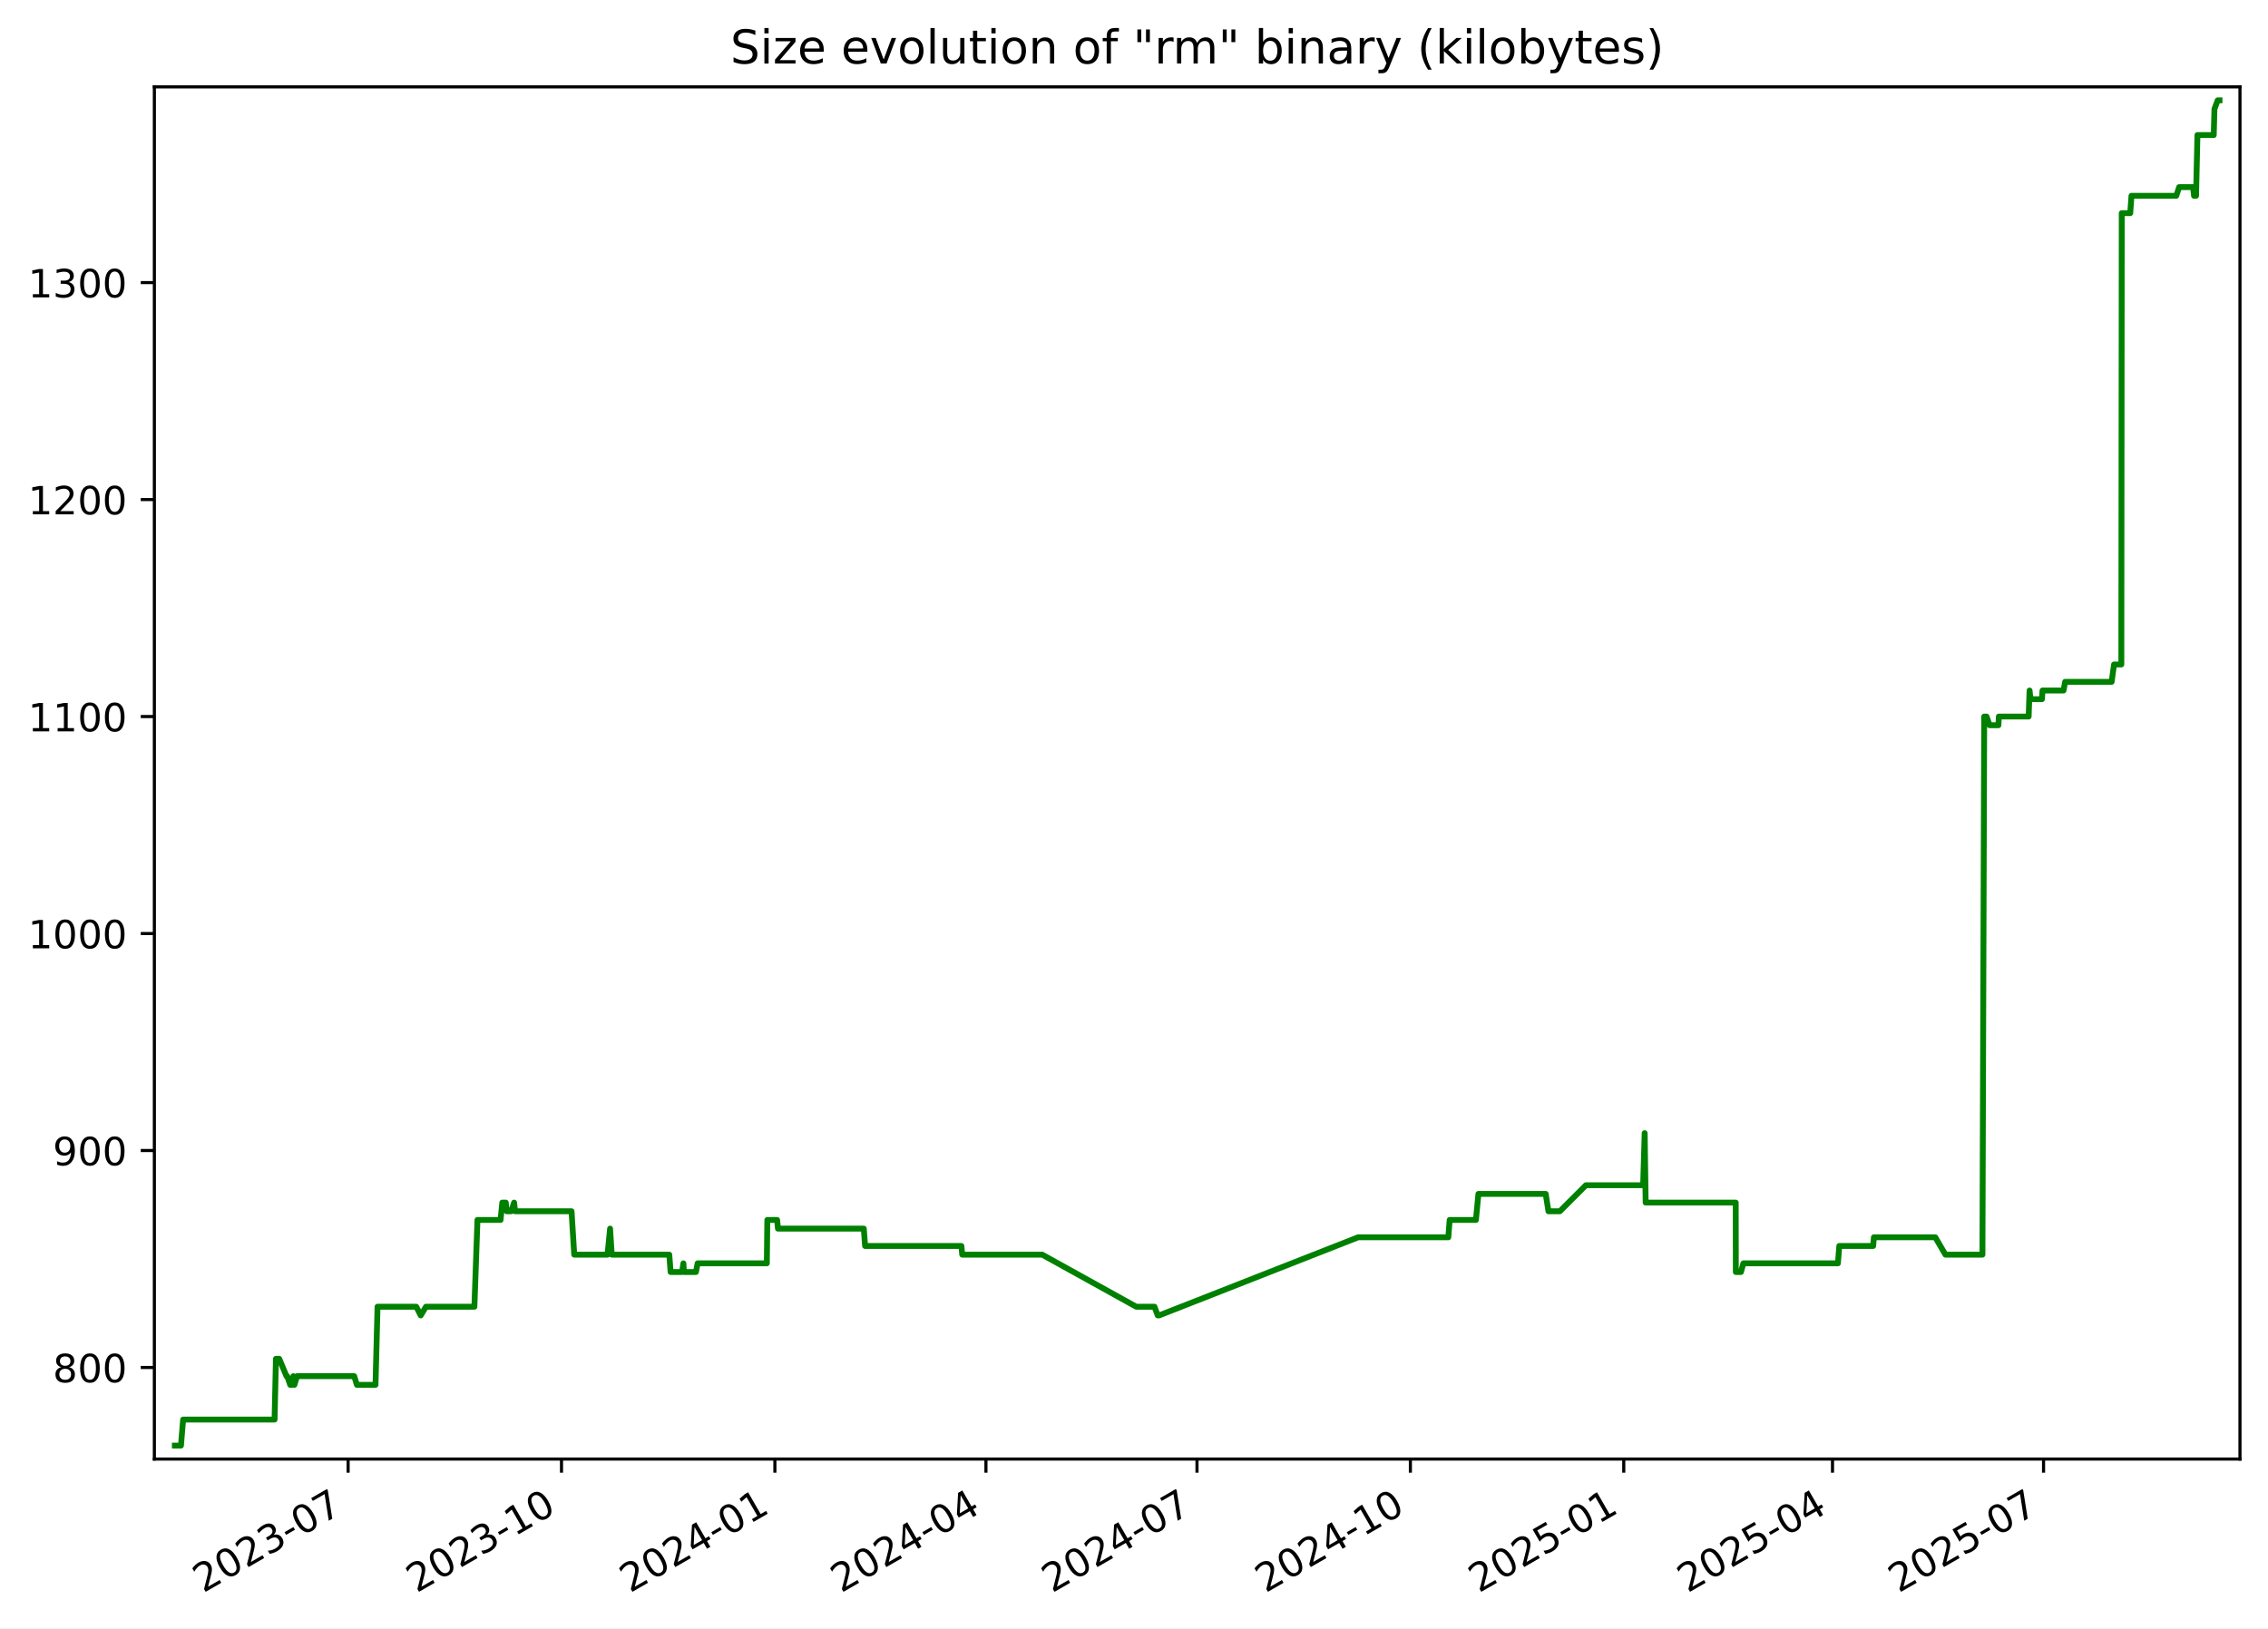
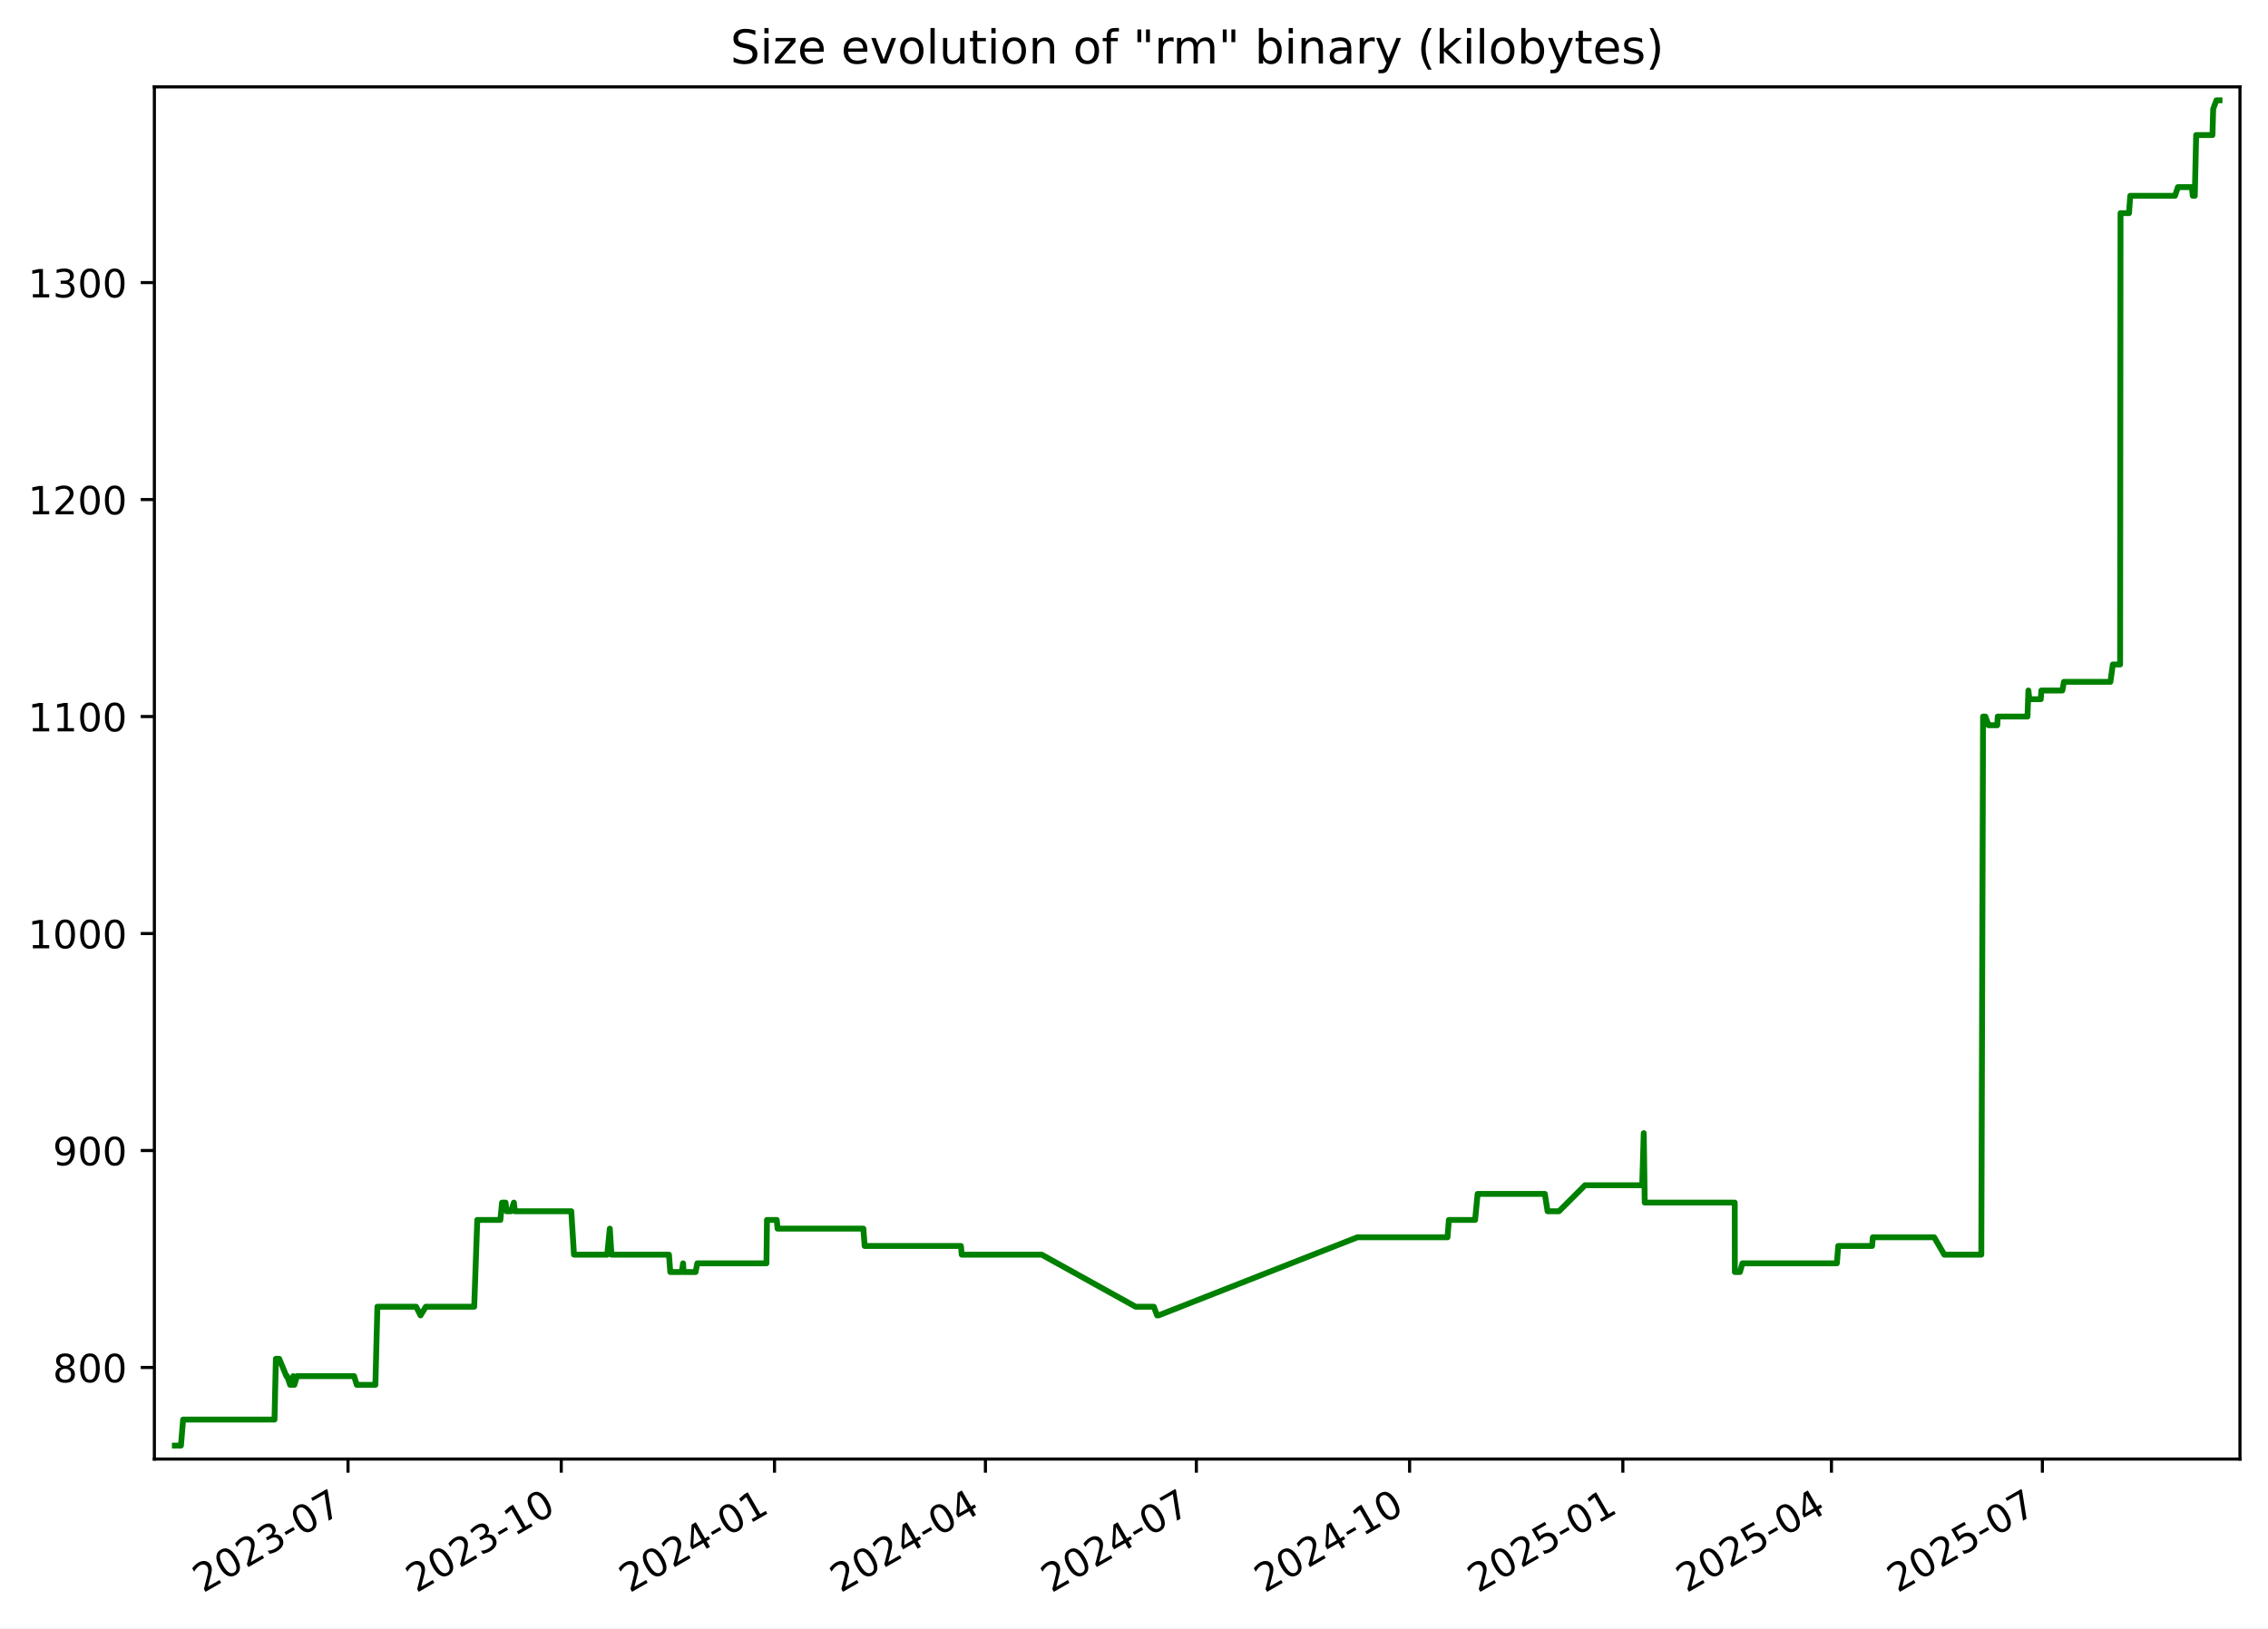
<svg xmlns="http://www.w3.org/2000/svg" xmlns:xlink="http://www.w3.org/1999/xlink" width="582.53pt" height="418.303pt" viewBox="0 0 582.53 418.303" version="1.1">
  <defs>
    <style type="text/css">*{stroke-linejoin: round; stroke-linecap: butt}</style>
  </defs>
  <g id="figure_1">
    <g id="patch_1">
      <path d="M -0 418.303  L 582.53 418.303  L 582.53 0  L -0 0  z " style="fill: #ffffff" />
    </g>
    <g id="axes_1">
      <g id="patch_2">
        <path d="M 39.65 374.83  L 575.33 374.83  L 575.33 22.318  L 39.65 22.318  z " style="fill: #ffffff" />
      </g>
      <g id="matplotlib.axis_1">
        <g id="xtick_1">
          <g id="line2d_1">
            <defs>
-               <path id="me34fbdc26d" d="M 0 0  L 0 3.5  " style="stroke: #000000; stroke-width: 0.8" />
+               <path id="mf357671315" d="M 0 0  L 0 3.5  " style="stroke: #000000; stroke-width: 0.8" />
            </defs>
            <g>
-               <use xlink:href="#me34fbdc26d" x="89.414" y="374.83" style="stroke: #000000; stroke-width: 0.8" />
+               <use xlink:href="#mf357671315" x="89.386" y="374.83" style="stroke: #000000; stroke-width: 0.8" />
            </g>
          </g>
          <g id="text_1">
-             <g transform="translate(52.18914 409.302) rotate(-30) scale(0.1 -0.1)">
+             <g transform="translate(52.16118 409.302) rotate(-30) scale(0.1 -0.1)">
              <defs>
                <path id="DejaVuSans-32" d="M 1228 531  L 3431 531  L 3431 0  L 469 0  L 469 531  Q 828 903 1448 1529  Q 2069 2156 2228 2338  Q 2531 2678 2651 2914  Q 2772 3150 2772 3378  Q 2772 3750 2511 3984  Q 2250 4219 1831 4219  Q 1534 4219 1204 4116  Q 875 4013 500 3803  L 500 4441  Q 881 4594 1212 4672  Q 1544 4750 1819 4750  Q 2544 4750 2975 4387  Q 3406 4025 3406 3419  Q 3406 3131 3298 2873  Q 3191 2616 2906 2266  Q 2828 2175 2409 1742  Q 1991 1309 1228 531  z " transform="scale(0.015625)" />
                <path id="DejaVuSans-30" d="M 2034 4250  Q 1547 4250 1301 3770  Q 1056 3291 1056 2328  Q 1056 1369 1301 889  Q 1547 409 2034 409  Q 2525 409 2770 889  Q 3016 1369 3016 2328  Q 3016 3291 2770 3770  Q 2525 4250 2034 4250  z M 2034 4750  Q 2819 4750 3233 4129  Q 3647 3509 3647 2328  Q 3647 1150 3233 529  Q 2819 -91 2034 -91  Q 1250 -91 836 529  Q 422 1150 422 2328  Q 422 3509 836 4129  Q 1250 4750 2034 4750  z " transform="scale(0.015625)" />
                <path id="DejaVuSans-33" d="M 2597 2516  Q 3050 2419 3304 2112  Q 3559 1806 3559 1356  Q 3559 666 3084 287  Q 2609 -91 1734 -91  Q 1441 -91 1130 -33  Q 819 25 488 141  L 488 750  Q 750 597 1062 519  Q 1375 441 1716 441  Q 2309 441 2620 675  Q 2931 909 2931 1356  Q 2931 1769 2642 2001  Q 2353 2234 1838 2234  L 1294 2234  L 1294 2753  L 1863 2753  Q 2328 2753 2575 2939  Q 2822 3125 2822 3475  Q 2822 3834 2567 4026  Q 2313 4219 1838 4219  Q 1578 4219 1281 4162  Q 984 4106 628 3988  L 628 4550  Q 988 4650 1302 4700  Q 1616 4750 1894 4750  Q 2613 4750 3031 4423  Q 3450 4097 3450 3541  Q 3450 3153 3228 2886  Q 3006 2619 2597 2516  z " transform="scale(0.015625)" />
                <path id="DejaVuSans-2d" d="M 313 2009  L 1997 2009  L 1997 1497  L 313 1497  L 313 2009  z " transform="scale(0.015625)" />
                <path id="DejaVuSans-37" d="M 525 4666  L 3525 4666  L 3525 4397  L 1831 0  L 1172 0  L 2766 4134  L 525 4134  L 525 4666  z " transform="scale(0.015625)" />
              </defs>
              <use xlink:href="#DejaVuSans-32" />
              <use xlink:href="#DejaVuSans-30" x="63.623" />
              <use xlink:href="#DejaVuSans-32" x="127.246" />
              <use xlink:href="#DejaVuSans-33" x="190.869" />
              <use xlink:href="#DejaVuSans-2d" x="254.492" />
              <use xlink:href="#DejaVuSans-30" x="290.576" />
              <use xlink:href="#DejaVuSans-37" x="354.199" />
            </g>
          </g>
        </g>
        <g id="xtick_2">
          <g id="line2d_2">
            <g>
-               <use xlink:href="#me34fbdc26d" x="144.22" y="374.83" style="stroke: #000000; stroke-width: 0.8" />
+               <use xlink:href="#mf357671315" x="144.157" y="374.83" style="stroke: #000000; stroke-width: 0.8" />
            </g>
          </g>
          <g id="text_2">
-             <g transform="translate(106.995 409.302) rotate(-30) scale(0.1 -0.1)">
+             <g transform="translate(106.9326 409.302) rotate(-30) scale(0.1 -0.1)">
              <defs>
                <path id="DejaVuSans-31" d="M 794 531  L 1825 531  L 1825 4091  L 703 3866  L 703 4441  L 1819 4666  L 2450 4666  L 2450 531  L 3481 531  L 3481 0  L 794 0  L 794 531  z " transform="scale(0.015625)" />
              </defs>
              <use xlink:href="#DejaVuSans-32" />
              <use xlink:href="#DejaVuSans-30" x="63.623" />
              <use xlink:href="#DejaVuSans-32" x="127.246" />
              <use xlink:href="#DejaVuSans-33" x="190.869" />
              <use xlink:href="#DejaVuSans-2d" x="254.492" />
              <use xlink:href="#DejaVuSans-31" x="290.576" />
              <use xlink:href="#DejaVuSans-30" x="354.199" />
            </g>
          </g>
        </g>
        <g id="xtick_3">
          <g id="line2d_3">
            <g>
-               <use xlink:href="#me34fbdc26d" x="199.026" y="374.83" style="stroke: #000000; stroke-width: 0.8" />
+               <use xlink:href="#mf357671315" x="198.929" y="374.83" style="stroke: #000000; stroke-width: 0.8" />
            </g>
          </g>
          <g id="text_3">
-             <g transform="translate(161.8008 409.302) rotate(-30) scale(0.1 -0.1)">
+             <g transform="translate(161.7039 409.302) rotate(-30) scale(0.1 -0.1)">
              <defs>
                <path id="DejaVuSans-34" d="M 2419 4116  L 825 1625  L 2419 1625  L 2419 4116  z M 2253 4666  L 3047 4666  L 3047 1625  L 3713 1625  L 3713 1100  L 3047 1100  L 3047 0  L 2419 0  L 2419 1100  L 313 1100  L 313 1709  L 2253 4666  z " transform="scale(0.015625)" />
              </defs>
              <use xlink:href="#DejaVuSans-32" />
              <use xlink:href="#DejaVuSans-30" x="63.623" />
              <use xlink:href="#DejaVuSans-32" x="127.246" />
              <use xlink:href="#DejaVuSans-34" x="190.869" />
              <use xlink:href="#DejaVuSans-2d" x="254.492" />
              <use xlink:href="#DejaVuSans-30" x="290.576" />
              <use xlink:href="#DejaVuSans-31" x="354.199" />
            </g>
          </g>
        </g>
        <g id="xtick_4">
          <g id="line2d_4">
            <g>
-               <use xlink:href="#me34fbdc26d" x="253.236" y="374.83" style="stroke: #000000; stroke-width: 0.8" />
+               <use xlink:href="#mf357671315" x="253.105" y="374.83" style="stroke: #000000; stroke-width: 0.8" />
            </g>
          </g>
          <g id="text_4">
-             <g transform="translate(216.0109 409.302) rotate(-30) scale(0.1 -0.1)">
+             <g transform="translate(215.88 409.302) rotate(-30) scale(0.1 -0.1)">
              <use xlink:href="#DejaVuSans-32" />
              <use xlink:href="#DejaVuSans-30" x="63.623" />
              <use xlink:href="#DejaVuSans-32" x="127.246" />
              <use xlink:href="#DejaVuSans-34" x="190.869" />
              <use xlink:href="#DejaVuSans-2d" x="254.492" />
              <use xlink:href="#DejaVuSans-30" x="290.576" />
              <use xlink:href="#DejaVuSans-34" x="354.199" />
            </g>
          </g>
        </g>
        <g id="xtick_5">
          <g id="line2d_5">
            <g>
-               <use xlink:href="#me34fbdc26d" x="307.446" y="374.83" style="stroke: #000000; stroke-width: 0.8" />
+               <use xlink:href="#mf357671315" x="307.281" y="374.83" style="stroke: #000000; stroke-width: 0.8" />
            </g>
          </g>
          <g id="text_5">
-             <g transform="translate(270.221 409.302) rotate(-30) scale(0.1 -0.1)">
+             <g transform="translate(270.056 409.302) rotate(-30) scale(0.1 -0.1)">
              <use xlink:href="#DejaVuSans-32" />
              <use xlink:href="#DejaVuSans-30" x="63.623" />
              <use xlink:href="#DejaVuSans-32" x="127.246" />
              <use xlink:href="#DejaVuSans-34" x="190.869" />
              <use xlink:href="#DejaVuSans-2d" x="254.492" />
              <use xlink:href="#DejaVuSans-30" x="290.576" />
              <use xlink:href="#DejaVuSans-37" x="354.199" />
            </g>
          </g>
        </g>
        <g id="xtick_6">
          <g id="line2d_6">
            <g>
-               <use xlink:href="#me34fbdc26d" x="362.252" y="374.83" style="stroke: #000000; stroke-width: 0.8" />
+               <use xlink:href="#mf357671315" x="362.052" y="374.83" style="stroke: #000000; stroke-width: 0.8" />
            </g>
          </g>
          <g id="text_6">
-             <g transform="translate(325.0268 409.302) rotate(-30) scale(0.1 -0.1)">
+             <g transform="translate(324.8274 409.302) rotate(-30) scale(0.1 -0.1)">
              <use xlink:href="#DejaVuSans-32" />
              <use xlink:href="#DejaVuSans-30" x="63.623" />
              <use xlink:href="#DejaVuSans-32" x="127.246" />
              <use xlink:href="#DejaVuSans-34" x="190.869" />
              <use xlink:href="#DejaVuSans-2d" x="254.492" />
              <use xlink:href="#DejaVuSans-31" x="290.576" />
              <use xlink:href="#DejaVuSans-30" x="354.199" />
            </g>
          </g>
        </g>
        <g id="xtick_7">
          <g id="line2d_7">
            <g>
-               <use xlink:href="#me34fbdc26d" x="417.057" y="374.83" style="stroke: #000000; stroke-width: 0.8" />
+               <use xlink:href="#mf357671315" x="416.824" y="374.83" style="stroke: #000000; stroke-width: 0.8" />
            </g>
          </g>
          <g id="text_7">
-             <g transform="translate(379.8326 409.302) rotate(-30) scale(0.1 -0.1)">
+             <g transform="translate(379.5988 409.302) rotate(-30) scale(0.1 -0.1)">
              <defs>
                <path id="DejaVuSans-35" d="M 691 4666  L 3169 4666  L 3169 4134  L 1269 4134  L 1269 2991  Q 1406 3038 1543 3061  Q 1681 3084 1819 3084  Q 2600 3084 3056 2656  Q 3513 2228 3513 1497  Q 3513 744 3044 326  Q 2575 -91 1722 -91  Q 1428 -91 1123 -41  Q 819 9 494 109  L 494 744  Q 775 591 1075 516  Q 1375 441 1709 441  Q 2250 441 2565 725  Q 2881 1009 2881 1497  Q 2881 1984 2565 2268  Q 2250 2553 1709 2553  Q 1456 2553 1204 2497  Q 953 2441 691 2322  L 691 4666  z " transform="scale(0.015625)" />
              </defs>
              <use xlink:href="#DejaVuSans-32" />
              <use xlink:href="#DejaVuSans-30" x="63.623" />
              <use xlink:href="#DejaVuSans-32" x="127.246" />
              <use xlink:href="#DejaVuSans-35" x="190.869" />
              <use xlink:href="#DejaVuSans-2d" x="254.492" />
              <use xlink:href="#DejaVuSans-30" x="290.576" />
              <use xlink:href="#DejaVuSans-31" x="354.199" />
            </g>
          </g>
        </g>
        <g id="xtick_8">
          <g id="line2d_8">
            <g>
-               <use xlink:href="#me34fbdc26d" x="470.672" y="374.83" style="stroke: #000000; stroke-width: 0.8" />
+               <use xlink:href="#mf357671315" x="470.404" y="374.83" style="stroke: #000000; stroke-width: 0.8" />
            </g>
          </g>
          <g id="text_8">
-             <g transform="translate(433.447 409.302) rotate(-30) scale(0.1 -0.1)">
+             <g transform="translate(433.1795 409.302) rotate(-30) scale(0.1 -0.1)">
              <use xlink:href="#DejaVuSans-32" />
              <use xlink:href="#DejaVuSans-30" x="63.623" />
              <use xlink:href="#DejaVuSans-32" x="127.246" />
              <use xlink:href="#DejaVuSans-35" x="190.869" />
              <use xlink:href="#DejaVuSans-2d" x="254.492" />
              <use xlink:href="#DejaVuSans-30" x="290.576" />
              <use xlink:href="#DejaVuSans-34" x="354.199" />
            </g>
          </g>
        </g>
        <g id="xtick_9">
          <g id="line2d_9">
            <g>
-               <use xlink:href="#me34fbdc26d" x="524.882" y="374.83" style="stroke: #000000; stroke-width: 0.8" />
+               <use xlink:href="#mf357671315" x="524.58" y="374.83" style="stroke: #000000; stroke-width: 0.8" />
            </g>
          </g>
          <g id="text_9">
-             <g transform="translate(487.6571 409.302) rotate(-30) scale(0.1 -0.1)">
+             <g transform="translate(487.3555 409.302) rotate(-30) scale(0.1 -0.1)">
              <use xlink:href="#DejaVuSans-32" />
              <use xlink:href="#DejaVuSans-30" x="63.623" />
              <use xlink:href="#DejaVuSans-32" x="127.246" />
              <use xlink:href="#DejaVuSans-35" x="190.869" />
              <use xlink:href="#DejaVuSans-2d" x="254.492" />
              <use xlink:href="#DejaVuSans-30" x="290.576" />
              <use xlink:href="#DejaVuSans-37" x="354.199" />
            </g>
          </g>
        </g>
      </g>
      <g id="matplotlib.axis_2">
        <g id="ytick_1">
          <g id="line2d_10">
            <defs>
-               <path id="mb8cbf8adf1" d="M 0 0  L -3.5 0  " style="stroke: #000000; stroke-width: 0.8" />
+               <path id="m3a7a7d1d59" d="M 0 0  L -3.5 0  " style="stroke: #000000; stroke-width: 0.8" />
            </defs>
            <g>
-               <use xlink:href="#mb8cbf8adf1" x="39.65" y="351.307" style="stroke: #000000; stroke-width: 0.8" />
+               <use xlink:href="#m3a7a7d1d59" x="39.65" y="351.307" style="stroke: #000000; stroke-width: 0.8" />
            </g>
          </g>
          <g id="text_10">
            <g transform="translate(13.5625 355.1062) scale(0.1 -0.1)">
              <defs>
                <path id="DejaVuSans-38" d="M 2034 2216  Q 1584 2216 1326 1975  Q 1069 1734 1069 1313  Q 1069 891 1326 650  Q 1584 409 2034 409  Q 2484 409 2743 651  Q 3003 894 3003 1313  Q 3003 1734 2745 1975  Q 2488 2216 2034 2216  z M 1403 2484  Q 997 2584 770 2862  Q 544 3141 544 3541  Q 544 4100 942 4425  Q 1341 4750 2034 4750  Q 2731 4750 3128 4425  Q 3525 4100 3525 3541  Q 3525 3141 3298 2862  Q 3072 2584 2669 2484  Q 3125 2378 3379 2068  Q 3634 1759 3634 1313  Q 3634 634 3220 271  Q 2806 -91 2034 -91  Q 1263 -91 848 271  Q 434 634 434 1313  Q 434 1759 690 2068  Q 947 2378 1403 2484  z M 1172 3481  Q 1172 3119 1398 2916  Q 1625 2713 2034 2713  Q 2441 2713 2670 2916  Q 2900 3119 2900 3481  Q 2900 3844 2670 4047  Q 2441 4250 2034 4250  Q 1625 4250 1398 4047  Q 1172 3844 1172 3481  z " transform="scale(0.015625)" />
              </defs>
              <use xlink:href="#DejaVuSans-38" />
              <use xlink:href="#DejaVuSans-30" x="63.623" />
              <use xlink:href="#DejaVuSans-30" x="127.246" />
            </g>
          </g>
        </g>
        <g id="ytick_2">
          <g id="line2d_11">
            <g>
-               <use xlink:href="#mb8cbf8adf1" x="39.65" y="295.565" style="stroke: #000000; stroke-width: 0.8" />
+               <use xlink:href="#m3a7a7d1d59" x="39.65" y="295.565" style="stroke: #000000; stroke-width: 0.8" />
            </g>
          </g>
          <g id="text_11">
            <g transform="translate(13.5625 299.3643) scale(0.1 -0.1)">
              <defs>
                <path id="DejaVuSans-39" d="M 703 97  L 703 672  Q 941 559 1184 500  Q 1428 441 1663 441  Q 2288 441 2617 861  Q 2947 1281 2994 2138  Q 2813 1869 2534 1725  Q 2256 1581 1919 1581  Q 1219 1581 811 2004  Q 403 2428 403 3163  Q 403 3881 828 4315  Q 1253 4750 1959 4750  Q 2769 4750 3195 4129  Q 3622 3509 3622 2328  Q 3622 1225 3098 567  Q 2575 -91 1691 -91  Q 1453 -91 1209 -44  Q 966 3 703 97  z M 1959 2075  Q 2384 2075 2632 2365  Q 2881 2656 2881 3163  Q 2881 3666 2632 3958  Q 2384 4250 1959 4250  Q 1534 4250 1286 3958  Q 1038 3666 1038 3163  Q 1038 2656 1286 2365  Q 1534 2075 1959 2075  z " transform="scale(0.015625)" />
              </defs>
              <use xlink:href="#DejaVuSans-39" />
              <use xlink:href="#DejaVuSans-30" x="63.623" />
              <use xlink:href="#DejaVuSans-30" x="127.246" />
            </g>
          </g>
        </g>
        <g id="ytick_3">
          <g id="line2d_12">
            <g>
-               <use xlink:href="#mb8cbf8adf1" x="39.65" y="239.823" style="stroke: #000000; stroke-width: 0.8" />
+               <use xlink:href="#m3a7a7d1d59" x="39.65" y="239.823" style="stroke: #000000; stroke-width: 0.8" />
            </g>
          </g>
          <g id="text_12">
            <g transform="translate(7.2 243.6224) scale(0.1 -0.1)">
              <use xlink:href="#DejaVuSans-31" />
              <use xlink:href="#DejaVuSans-30" x="63.623" />
              <use xlink:href="#DejaVuSans-30" x="127.246" />
              <use xlink:href="#DejaVuSans-30" x="190.869" />
            </g>
          </g>
        </g>
        <g id="ytick_4">
          <g id="line2d_13">
            <g>
-               <use xlink:href="#mb8cbf8adf1" x="39.65" y="184.081" style="stroke: #000000; stroke-width: 0.8" />
+               <use xlink:href="#m3a7a7d1d59" x="39.65" y="184.081" style="stroke: #000000; stroke-width: 0.8" />
            </g>
          </g>
          <g id="text_13">
            <g transform="translate(7.2 187.8804) scale(0.1 -0.1)">
              <use xlink:href="#DejaVuSans-31" />
              <use xlink:href="#DejaVuSans-31" x="63.623" />
              <use xlink:href="#DejaVuSans-30" x="127.246" />
              <use xlink:href="#DejaVuSans-30" x="190.869" />
            </g>
          </g>
        </g>
        <g id="ytick_5">
          <g id="line2d_14">
            <g>
-               <use xlink:href="#mb8cbf8adf1" x="39.65" y="128.339" style="stroke: #000000; stroke-width: 0.8" />
+               <use xlink:href="#m3a7a7d1d59" x="39.65" y="128.339" style="stroke: #000000; stroke-width: 0.8" />
            </g>
          </g>
          <g id="text_14">
            <g transform="translate(7.2 132.1385) scale(0.1 -0.1)">
              <use xlink:href="#DejaVuSans-31" />
              <use xlink:href="#DejaVuSans-32" x="63.623" />
              <use xlink:href="#DejaVuSans-30" x="127.246" />
              <use xlink:href="#DejaVuSans-30" x="190.869" />
            </g>
          </g>
        </g>
        <g id="ytick_6">
          <g id="line2d_15">
            <g>
-               <use xlink:href="#mb8cbf8adf1" x="39.65" y="72.597" style="stroke: #000000; stroke-width: 0.8" />
+               <use xlink:href="#m3a7a7d1d59" x="39.65" y="72.597" style="stroke: #000000; stroke-width: 0.8" />
            </g>
          </g>
          <g id="text_15">
            <g transform="translate(7.2 76.39657) scale(0.1 -0.1)">
              <use xlink:href="#DejaVuSans-31" />
              <use xlink:href="#DejaVuSans-33" x="63.623" />
              <use xlink:href="#DejaVuSans-30" x="127.246" />
              <use xlink:href="#DejaVuSans-30" x="190.869" />
            </g>
          </g>
        </g>
      </g>
      <g id="line2d_16">
-         <path d="M 44.902 371.374  L 46.479 371.374  L 47.03 364.685  L 70.526 364.685  L 70.874 349.077  L 71.726 349.077  L 73.582 353.537  L 73.765 353.537  L 74.539 355.766  L 75.069 355.766  L 75.348 353.537  L 75.621 355.766  L 76.296 353.537  L 90.975 353.537  L 91.666 355.766  L 96.449 355.766  L 96.968 335.699  L 106.916 335.699  L 108.058 337.929  L 109.408 335.699  L 121.85 335.699  L 122.634 313.403  L 128.571 313.403  L 129.008 308.943  L 129.902 308.943  L 130.155 311.173  L 131.317 311.173  L 132.046 308.943  L 132.292 311.173  L 146.799 311.173  L 147.49 322.321  L 156.039 322.321  L 156.699 315.632  L 157.123 322.321  L 171.902 322.321  L 172.243 326.781  L 175.192 326.781  L 175.528 324.551  L 175.659 326.781  L 178.748 326.781  L 179.181 324.551  L 196.958 324.551  L 197.087 313.403  L 199.607 313.403  L 199.813 315.632  L 221.863 315.632  L 222.197 320.092  L 246.933 320.092  L 247.144 322.321  L 267.7 322.321  L 291.845 335.699  L 296.518 335.699  L 297.357 337.929  L 297.719 337.929  L 348.839 317.862  L 371.995 317.862  L 372.342 313.403  L 379.086 313.403  L 379.73 306.713  L 397.013 306.713  L 397.712 311.173  L 400.645 311.173  L 407.336 304.484  L 422.035 304.484  L 422.432 291.106  L 422.682 308.943  L 445.817 308.943  L 445.841 326.781  L 447.158 326.781  L 447.784 324.551  L 472.065 324.551  L 472.416 320.092  L 481.121 320.092  L 481.303 317.862  L 497.076 317.862  L 499.679 322.321  L 509.185 322.321  L 509.638 184.081  L 510.239 184.081  L 511.034 186.311  L 513.289 186.311  L 513.397 184.081  L 521.052 184.081  L 521.291 177.392  L 521.522 179.622  L 524.472 179.622  L 524.612 177.392  L 530.012 177.392  L 530.422 175.163  L 542.369 175.163  L 542.986 170.703  L 544.861 170.703  L 544.967 54.76  L 547.148 54.76  L 547.462 50.301  L 558.971 50.301  L 559.714 48.071  L 563.301 48.071  L 563.527 50.301  L 564.052 50.301  L 564.406 34.693  L 568.597 34.693  L 568.776 28.004  L 569.608 25.774  L 570.078 25.774  L 570.078 25.774  " clip-path="url(#p6fcaf6cf39)" style="fill: none; stroke: #008000; stroke-width: 1.5; stroke-linecap: square" />
+         <path d="M 44.902 371.374  L 46.478 371.374  L 47.029 364.685  L 70.509 364.685  L 70.858 349.077  L 71.709 349.077  L 73.564 353.537  L 73.747 353.537  L 74.52 355.766  L 75.05 355.766  L 75.329 353.537  L 75.602 355.766  L 76.276 353.537  L 90.946 353.537  L 91.637 355.766  L 96.417 355.766  L 96.935 335.699  L 106.877 335.699  L 108.018 337.929  L 109.368 335.699  L 121.801 335.699  L 122.585 313.403  L 128.518 313.403  L 128.955 308.943  L 129.849 308.943  L 130.102 311.173  L 131.263 311.173  L 131.992 308.943  L 132.237 311.173  L 146.735 311.173  L 147.426 322.321  L 155.969 322.321  L 156.629 315.632  L 157.053 322.321  L 171.822 322.321  L 172.163 326.781  L 175.11 326.781  L 175.445 324.551  L 175.576 326.781  L 178.663 326.781  L 179.097 324.551  L 196.863 324.551  L 196.991 313.403  L 199.509 313.403  L 199.715 315.632  L 221.751 315.632  L 222.086 320.092  L 246.806 320.092  L 247.017 322.321  L 267.56 322.321  L 291.69 335.699  L 296.36 335.699  L 297.198 337.929  L 297.561 337.929  L 348.648 317.862  L 371.79 317.862  L 372.137 313.403  L 378.876 313.403  L 379.519 306.713  L 396.792 306.713  L 397.49 311.173  L 400.422 311.173  L 407.109 304.484  L 421.798 304.484  L 422.195 291.106  L 422.445 308.943  L 445.565 308.943  L 445.589 326.781  L 446.905 326.781  L 447.53 324.551  L 471.797 324.551  L 472.147 320.092  L 480.847 320.092  L 481.029 317.862  L 496.792 317.862  L 499.393 322.321  L 508.894 322.321  L 509.345 184.081  L 509.947 184.081  L 510.741 186.311  L 512.994 186.311  L 513.103 184.081  L 520.753 184.081  L 520.992 177.392  L 521.222 179.622  L 524.171 179.622  L 524.311 177.392  L 529.707 177.392  L 530.117 175.163  L 542.057 175.163  L 542.673 170.703  L 544.547 170.703  L 544.653 54.76  L 546.833 54.76  L 547.146 50.301  L 558.648 50.301  L 559.391 48.071  L 562.976 48.071  L 563.201 50.301  L 563.725 50.301  L 564.079 34.693  L 568.267 34.693  L 568.447 28.004  L 569.279 25.774  L 570.078 25.774  L 570.078 25.774  " clip-path="url(#p7913562024)" style="fill: none; stroke: #008000; stroke-width: 1.5; stroke-linecap: square" />
      </g>
      <g id="patch_3">
        <path d="M 39.65 374.83  L 39.65 22.318  " style="fill: none; stroke: #000000; stroke-width: 0.8; stroke-linejoin: miter; stroke-linecap: square" />
      </g>
      <g id="patch_4">
        <path d="M 575.33 374.83  L 575.33 22.318  " style="fill: none; stroke: #000000; stroke-width: 0.8; stroke-linejoin: miter; stroke-linecap: square" />
      </g>
      <g id="patch_5">
        <path d="M 39.65 374.83  L 575.33 374.83  " style="fill: none; stroke: #000000; stroke-width: 0.8; stroke-linejoin: miter; stroke-linecap: square" />
      </g>
      <g id="patch_6">
        <path d="M 39.65 22.318  L 575.33 22.318  " style="fill: none; stroke: #000000; stroke-width: 0.8; stroke-linejoin: miter; stroke-linecap: square" />
      </g>
      <g id="text_16">
        <g transform="translate(187.5884 16.31812) scale(0.12 -0.12)">
          <defs>
            <path id="DejaVuSans-53" d="M 3425 4513  L 3425 3897  Q 3066 4069 2747 4153  Q 2428 4238 2131 4238  Q 1616 4238 1336 4038  Q 1056 3838 1056 3469  Q 1056 3159 1242 3001  Q 1428 2844 1947 2747  L 2328 2669  Q 3034 2534 3370 2195  Q 3706 1856 3706 1288  Q 3706 609 3251 259  Q 2797 -91 1919 -91  Q 1588 -91 1214 -16  Q 841 59 441 206  L 441 856  Q 825 641 1194 531  Q 1563 422 1919 422  Q 2459 422 2753 634  Q 3047 847 3047 1241  Q 3047 1584 2836 1778  Q 2625 1972 2144 2069  L 1759 2144  Q 1053 2284 737 2584  Q 422 2884 422 3419  Q 422 4038 858 4394  Q 1294 4750 2059 4750  Q 2388 4750 2728 4690  Q 3069 4631 3425 4513  z " transform="scale(0.015625)" />
            <path id="DejaVuSans-69" d="M 603 3500  L 1178 3500  L 1178 0  L 603 0  L 603 3500  z M 603 4863  L 1178 4863  L 1178 4134  L 603 4134  L 603 4863  z " transform="scale(0.015625)" />
            <path id="DejaVuSans-7a" d="M 353 3500  L 3084 3500  L 3084 2975  L 922 459  L 3084 459  L 3084 0  L 275 0  L 275 525  L 2438 3041  L 353 3041  L 353 3500  z " transform="scale(0.015625)" />
            <path id="DejaVuSans-65" d="M 3597 1894  L 3597 1613  L 953 1613  Q 991 1019 1311 708  Q 1631 397 2203 397  Q 2534 397 2845 478  Q 3156 559 3463 722  L 3463 178  Q 3153 47 2828 -22  Q 2503 -91 2169 -91  Q 1331 -91 842 396  Q 353 884 353 1716  Q 353 2575 817 3079  Q 1281 3584 2069 3584  Q 2775 3584 3186 3129  Q 3597 2675 3597 1894  z M 3022 2063  Q 3016 2534 2758 2815  Q 2500 3097 2075 3097  Q 1594 3097 1305 2825  Q 1016 2553 972 2059  L 3022 2063  z " transform="scale(0.015625)" />
            <path id="DejaVuSans-20" transform="scale(0.015625)" />
            <path id="DejaVuSans-76" d="M 191 3500  L 800 3500  L 1894 563  L 2988 3500  L 3597 3500  L 2284 0  L 1503 0  L 191 3500  z " transform="scale(0.015625)" />
            <path id="DejaVuSans-6f" d="M 1959 3097  Q 1497 3097 1228 2736  Q 959 2375 959 1747  Q 959 1119 1226 758  Q 1494 397 1959 397  Q 2419 397 2687 759  Q 2956 1122 2956 1747  Q 2956 2369 2687 2733  Q 2419 3097 1959 3097  z M 1959 3584  Q 2709 3584 3137 3096  Q 3566 2609 3566 1747  Q 3566 888 3137 398  Q 2709 -91 1959 -91  Q 1206 -91 779 398  Q 353 888 353 1747  Q 353 2609 779 3096  Q 1206 3584 1959 3584  z " transform="scale(0.015625)" />
            <path id="DejaVuSans-6c" d="M 603 4863  L 1178 4863  L 1178 0  L 603 0  L 603 4863  z " transform="scale(0.015625)" />
            <path id="DejaVuSans-75" d="M 544 1381  L 544 3500  L 1119 3500  L 1119 1403  Q 1119 906 1312 657  Q 1506 409 1894 409  Q 2359 409 2629 706  Q 2900 1003 2900 1516  L 2900 3500  L 3475 3500  L 3475 0  L 2900 0  L 2900 538  Q 2691 219 2414 64  Q 2138 -91 1772 -91  Q 1169 -91 856 284  Q 544 659 544 1381  z M 1991 3584  L 1991 3584  z " transform="scale(0.015625)" />
            <path id="DejaVuSans-74" d="M 1172 4494  L 1172 3500  L 2356 3500  L 2356 3053  L 1172 3053  L 1172 1153  Q 1172 725 1289 603  Q 1406 481 1766 481  L 2356 481  L 2356 0  L 1766 0  Q 1100 0 847 248  Q 594 497 594 1153  L 594 3053  L 172 3053  L 172 3500  L 594 3500  L 594 4494  L 1172 4494  z " transform="scale(0.015625)" />
            <path id="DejaVuSans-6e" d="M 3513 2113  L 3513 0  L 2938 0  L 2938 2094  Q 2938 2591 2744 2837  Q 2550 3084 2163 3084  Q 1697 3084 1428 2787  Q 1159 2491 1159 1978  L 1159 0  L 581 0  L 581 3500  L 1159 3500  L 1159 2956  Q 1366 3272 1645 3428  Q 1925 3584 2291 3584  Q 2894 3584 3203 3211  Q 3513 2838 3513 2113  z " transform="scale(0.015625)" />
            <path id="DejaVuSans-66" d="M 2375 4863  L 2375 4384  L 1825 4384  Q 1516 4384 1395 4259  Q 1275 4134 1275 3809  L 1275 3500  L 2222 3500  L 2222 3053  L 1275 3053  L 1275 0  L 697 0  L 697 3053  L 147 3053  L 147 3500  L 697 3500  L 697 3744  Q 697 4328 969 4595  Q 1241 4863 1831 4863  L 2375 4863  z " transform="scale(0.015625)" />
            <path id="DejaVuSans-22" d="M 1147 4666  L 1147 2931  L 616 2931  L 616 4666  L 1147 4666  z M 2328 4666  L 2328 2931  L 1797 2931  L 1797 4666  L 2328 4666  z " transform="scale(0.015625)" />
            <path id="DejaVuSans-72" d="M 2631 2963  Q 2534 3019 2420 3045  Q 2306 3072 2169 3072  Q 1681 3072 1420 2755  Q 1159 2438 1159 1844  L 1159 0  L 581 0  L 581 3500  L 1159 3500  L 1159 2956  Q 1341 3275 1631 3429  Q 1922 3584 2338 3584  Q 2397 3584 2469 3576  Q 2541 3569 2628 3553  L 2631 2963  z " transform="scale(0.015625)" />
            <path id="DejaVuSans-6d" d="M 3328 2828  Q 3544 3216 3844 3400  Q 4144 3584 4550 3584  Q 5097 3584 5394 3201  Q 5691 2819 5691 2113  L 5691 0  L 5113 0  L 5113 2094  Q 5113 2597 4934 2840  Q 4756 3084 4391 3084  Q 3944 3084 3684 2787  Q 3425 2491 3425 1978  L 3425 0  L 2847 0  L 2847 2094  Q 2847 2600 2669 2842  Q 2491 3084 2119 3084  Q 1678 3084 1418 2786  Q 1159 2488 1159 1978  L 1159 0  L 581 0  L 581 3500  L 1159 3500  L 1159 2956  Q 1356 3278 1631 3431  Q 1906 3584 2284 3584  Q 2666 3584 2933 3390  Q 3200 3197 3328 2828  z " transform="scale(0.015625)" />
            <path id="DejaVuSans-62" d="M 3116 1747  Q 3116 2381 2855 2742  Q 2594 3103 2138 3103  Q 1681 3103 1420 2742  Q 1159 2381 1159 1747  Q 1159 1113 1420 752  Q 1681 391 2138 391  Q 2594 391 2855 752  Q 3116 1113 3116 1747  z M 1159 2969  Q 1341 3281 1617 3432  Q 1894 3584 2278 3584  Q 2916 3584 3314 3078  Q 3713 2572 3713 1747  Q 3713 922 3314 415  Q 2916 -91 2278 -91  Q 1894 -91 1617 61  Q 1341 213 1159 525  L 1159 0  L 581 0  L 581 4863  L 1159 4863  L 1159 2969  z " transform="scale(0.015625)" />
            <path id="DejaVuSans-61" d="M 2194 1759  Q 1497 1759 1228 1600  Q 959 1441 959 1056  Q 959 750 1161 570  Q 1363 391 1709 391  Q 2188 391 2477 730  Q 2766 1069 2766 1631  L 2766 1759  L 2194 1759  z M 3341 1997  L 3341 0  L 2766 0  L 2766 531  Q 2569 213 2275 61  Q 1981 -91 1556 -91  Q 1019 -91 701 211  Q 384 513 384 1019  Q 384 1609 779 1909  Q 1175 2209 1959 2209  L 2766 2209  L 2766 2266  Q 2766 2663 2505 2880  Q 2244 3097 1772 3097  Q 1472 3097 1187 3025  Q 903 2953 641 2809  L 641 3341  Q 956 3463 1253 3523  Q 1550 3584 1831 3584  Q 2591 3584 2966 3190  Q 3341 2797 3341 1997  z " transform="scale(0.015625)" />
            <path id="DejaVuSans-79" d="M 2059 -325  Q 1816 -950 1584 -1140  Q 1353 -1331 966 -1331  L 506 -1331  L 506 -850  L 844 -850  Q 1081 -850 1212 -737  Q 1344 -625 1503 -206  L 1606 56  L 191 3500  L 800 3500  L 1894 763  L 2988 3500  L 3597 3500  L 2059 -325  z " transform="scale(0.015625)" />
            <path id="DejaVuSans-28" d="M 1984 4856  Q 1566 4138 1362 3434  Q 1159 2731 1159 2009  Q 1159 1288 1364 580  Q 1569 -128 1984 -844  L 1484 -844  Q 1016 -109 783 600  Q 550 1309 550 2009  Q 550 2706 781 3412  Q 1013 4119 1484 4856  L 1984 4856  z " transform="scale(0.015625)" />
            <path id="DejaVuSans-6b" d="M 581 4863  L 1159 4863  L 1159 1991  L 2875 3500  L 3609 3500  L 1753 1863  L 3688 0  L 2938 0  L 1159 1709  L 1159 0  L 581 0  L 581 4863  z " transform="scale(0.015625)" />
            <path id="DejaVuSans-73" d="M 2834 3397  L 2834 2853  Q 2591 2978 2328 3040  Q 2066 3103 1784 3103  Q 1356 3103 1142 2972  Q 928 2841 928 2578  Q 928 2378 1081 2264  Q 1234 2150 1697 2047  L 1894 2003  Q 2506 1872 2764 1633  Q 3022 1394 3022 966  Q 3022 478 2636 193  Q 2250 -91 1575 -91  Q 1294 -91 989 -36  Q 684 19 347 128  L 347 722  Q 666 556 975 473  Q 1284 391 1588 391  Q 1994 391 2212 530  Q 2431 669 2431 922  Q 2431 1156 2273 1281  Q 2116 1406 1581 1522  L 1381 1569  Q 847 1681 609 1914  Q 372 2147 372 2553  Q 372 3047 722 3315  Q 1072 3584 1716 3584  Q 2034 3584 2315 3537  Q 2597 3491 2834 3397  z " transform="scale(0.015625)" />
            <path id="DejaVuSans-29" d="M 513 4856  L 1013 4856  Q 1481 4119 1714 3412  Q 1947 2706 1947 2009  Q 1947 1309 1714 600  Q 1481 -109 1013 -844  L 513 -844  Q 928 -128 1133 580  Q 1338 1288 1338 2009  Q 1338 2731 1133 3434  Q 928 4138 513 4856  z " transform="scale(0.015625)" />
          </defs>
          <use xlink:href="#DejaVuSans-53" />
          <use xlink:href="#DejaVuSans-69" x="63.477" />
          <use xlink:href="#DejaVuSans-7a" x="91.26" />
          <use xlink:href="#DejaVuSans-65" x="143.75" />
          <use xlink:href="#DejaVuSans-20" x="205.273" />
          <use xlink:href="#DejaVuSans-65" x="237.061" />
          <use xlink:href="#DejaVuSans-76" x="298.584" />
          <use xlink:href="#DejaVuSans-6f" x="357.764" />
          <use xlink:href="#DejaVuSans-6c" x="418.945" />
          <use xlink:href="#DejaVuSans-75" x="446.729" />
          <use xlink:href="#DejaVuSans-74" x="510.107" />
          <use xlink:href="#DejaVuSans-69" x="549.316" />
          <use xlink:href="#DejaVuSans-6f" x="577.1" />
          <use xlink:href="#DejaVuSans-6e" x="638.281" />
          <use xlink:href="#DejaVuSans-20" x="701.66" />
          <use xlink:href="#DejaVuSans-6f" x="733.447" />
          <use xlink:href="#DejaVuSans-66" x="794.629" />
          <use xlink:href="#DejaVuSans-20" x="829.834" />
          <use xlink:href="#DejaVuSans-22" x="861.621" />
          <use xlink:href="#DejaVuSans-72" x="907.617" />
          <use xlink:href="#DejaVuSans-6d" x="946.98" />
          <use xlink:href="#DejaVuSans-22" x="1044.393" />
          <use xlink:href="#DejaVuSans-20" x="1090.389" />
          <use xlink:href="#DejaVuSans-62" x="1122.176" />
          <use xlink:href="#DejaVuSans-69" x="1185.652" />
          <use xlink:href="#DejaVuSans-6e" x="1213.436" />
          <use xlink:href="#DejaVuSans-61" x="1276.814" />
          <use xlink:href="#DejaVuSans-72" x="1338.094" />
          <use xlink:href="#DejaVuSans-79" x="1379.207" />
          <use xlink:href="#DejaVuSans-20" x="1438.387" />
          <use xlink:href="#DejaVuSans-28" x="1470.174" />
          <use xlink:href="#DejaVuSans-6b" x="1509.188" />
          <use xlink:href="#DejaVuSans-69" x="1567.098" />
          <use xlink:href="#DejaVuSans-6c" x="1594.881" />
          <use xlink:href="#DejaVuSans-6f" x="1622.664" />
          <use xlink:href="#DejaVuSans-62" x="1683.846" />
          <use xlink:href="#DejaVuSans-79" x="1747.322" />
          <use xlink:href="#DejaVuSans-74" x="1806.502" />
          <use xlink:href="#DejaVuSans-65" x="1845.711" />
          <use xlink:href="#DejaVuSans-73" x="1907.234" />
          <use xlink:href="#DejaVuSans-29" x="1959.334" />
        </g>
      </g>
    </g>
  </g>
  <defs>
-     <clipPath id="p6fcaf6cf39">
+     <clipPath id="p7913562024">
      <rect x="39.65" y="22.318" width="535.68" height="352.512" />
    </clipPath>
  </defs>
</svg>
